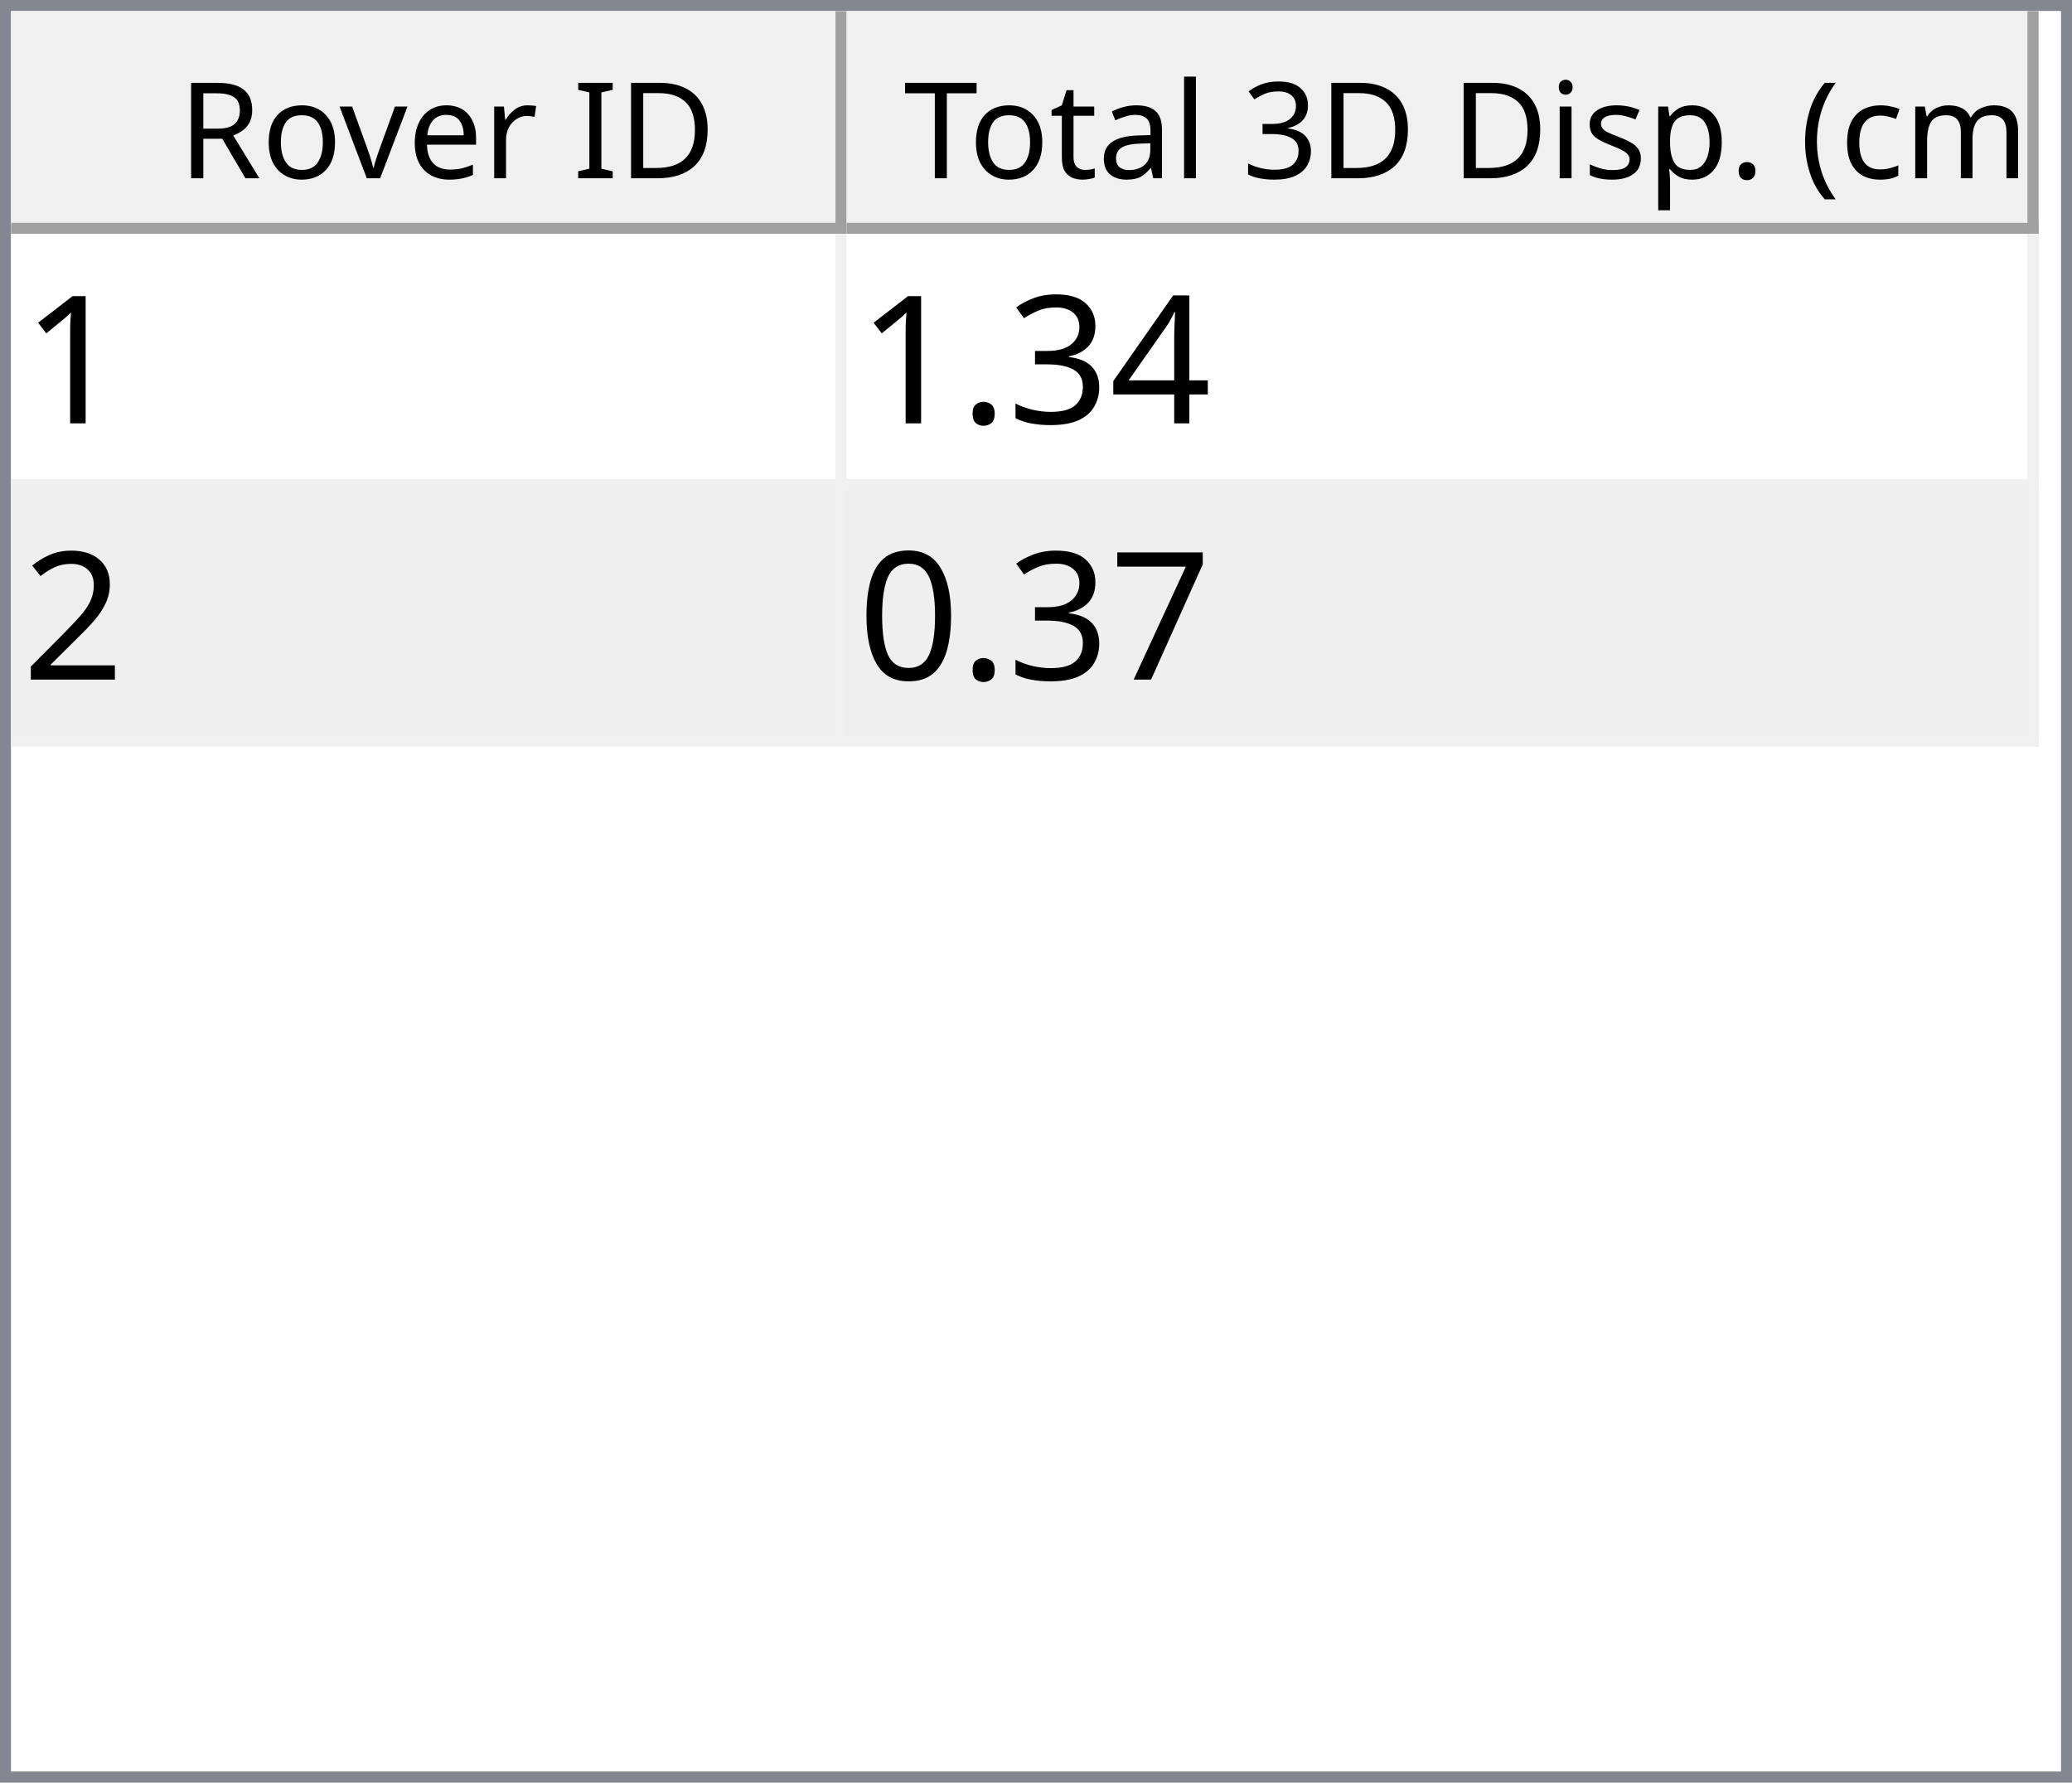
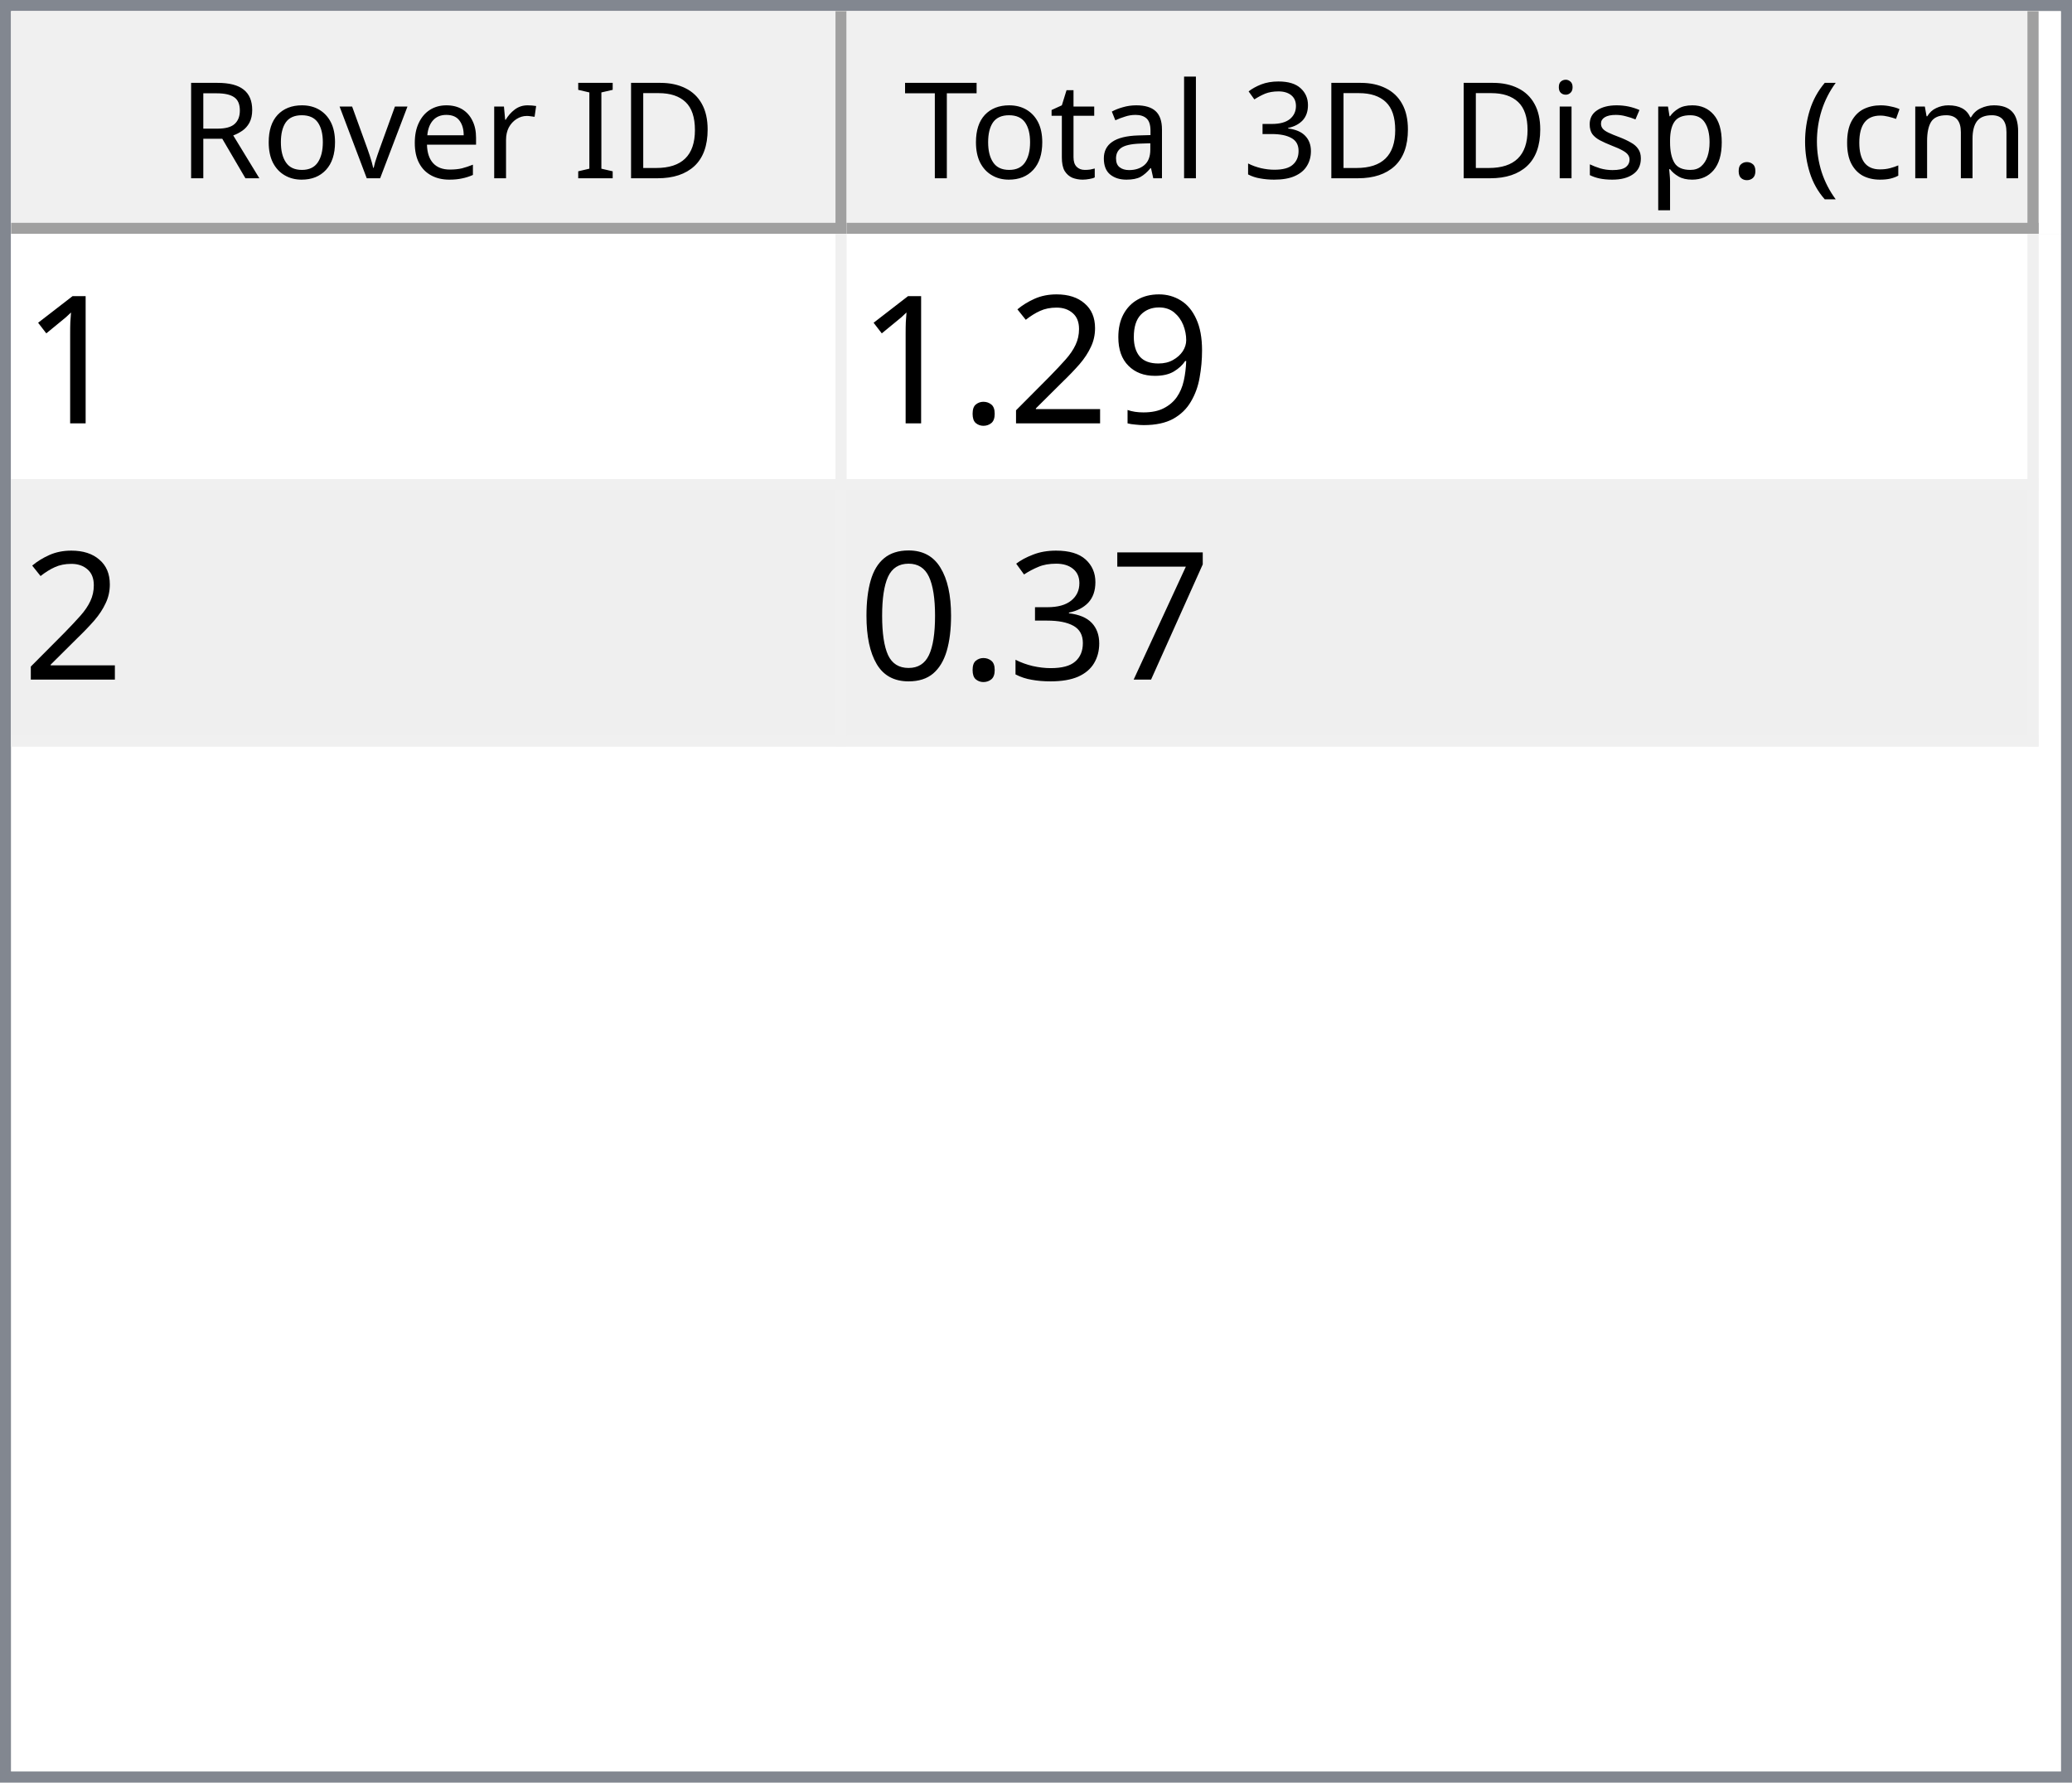
<svg xmlns="http://www.w3.org/2000/svg" style="fill-opacity:1; color-rendering:auto; color-interpolation:auto; text-rendering:auto; stroke:black; stroke-linecap:square; stroke-miterlimit:10; shape-rendering:auto; stroke-opacity:1; fill:black; stroke-dasharray:none; font-weight:normal; stroke-width:1; font-family:'Dialog'; font-style:normal; stroke-linejoin:miter; font-size:12px; stroke-dashoffset:0; image-rendering:auto;" width="186" height="160">
  <defs id="genericDefs" />
  <g>
    <defs id="defs1">
      <clipPath clipPathUnits="userSpaceOnUse" id="clipPath1">
        <path d="M0 0 L186 0 L186 160 L0 160 L0 0 Z" />
      </clipPath>
      <clipPath clipPathUnits="userSpaceOnUse" id="clipPath2">
        <path d="M0 0 L0 160 L186 160 L186 0 Z" />
      </clipPath>
      <clipPath clipPathUnits="userSpaceOnUse" id="clipPath3">
        <path d="M0 0 L0 20 L184 20 L184 0 Z" />
      </clipPath>
      <clipPath clipPathUnits="userSpaceOnUse" id="clipPath4">
        <path d="M0 0 L0 20 L75 20 L75 0 Z" />
      </clipPath>
      <clipPath clipPathUnits="userSpaceOnUse" id="clipPath5">
        <path d="M1 1 L1 19 L74 19 L74 1 Z" />
      </clipPath>
      <clipPath clipPathUnits="userSpaceOnUse" id="clipPath6">
        <path d="M0 0 L0 18 L73 18 L73 0 Z" />
      </clipPath>
      <clipPath clipPathUnits="userSpaceOnUse" id="clipPath7">
        <path d="M-0.5 -0.5 L-0.5 19.5 L74.5 19.5 L74.5 -0.5 Z" />
      </clipPath>
      <clipPath clipPathUnits="userSpaceOnUse" id="clipPath8">
        <path d="M0 0 L0 20 L107 20 L107 0 Z" />
      </clipPath>
      <clipPath clipPathUnits="userSpaceOnUse" id="clipPath9">
        <path d="M1 1 L1 19 L106 19 L106 1 Z" />
      </clipPath>
      <clipPath clipPathUnits="userSpaceOnUse" id="clipPath10">
        <path d="M0 0 L0 18 L105 18 L105 0 Z" />
      </clipPath>
      <clipPath clipPathUnits="userSpaceOnUse" id="clipPath11">
        <path d="M-0.5 -0.5 L-0.5 19.5 L106.5 19.5 L106.5 -0.5 Z" />
      </clipPath>
      <clipPath clipPathUnits="userSpaceOnUse" id="clipPath12">
        <path d="M0 0 L0 138 L184 138 L184 0 Z" />
      </clipPath>
      <clipPath clipPathUnits="userSpaceOnUse" id="clipPath13">
        <path d="M0 0 L0 46 L182 46 L182 0 Z" />
      </clipPath>
      <clipPath clipPathUnits="userSpaceOnUse" id="clipPath14">
        <path d="M-0.5 -0.5 L-0.5 45.5 L181.5 45.5 L181.5 -0.5 Z" />
      </clipPath>
      <clipPath clipPathUnits="userSpaceOnUse" id="clipPath15">
        <path d="M0 0 L0 22 L74 22 L74 0 Z" />
      </clipPath>
      <clipPath clipPathUnits="userSpaceOnUse" id="clipPath16">
        <path d="M0 0 L0 22 L106 22 L106 0 Z" />
      </clipPath>
      <font horiz-adv-x="64.551" id="font1">
        <font-face ascent="107.91" descent="25.098" units-per-em="100" style="font-style:normal; font-family:Segoe UI; font-weight:normal;" />
        <missing-glyph horiz-adv-x="64.551" d="M8.109 0 L8.109 68.266 L56.453 68.266 L56.453 0 L8.109 0 ZM15.328 7.234 L49.219 7.234 L49.219 61.031 L15.328 61.031 L15.328 7.234 Z" />
        <glyph unicode="D" horiz-adv-x="70.117" d="M9.188 0 L9.188 70.016 L28.516 70.016 Q65.531 70.016 65.531 35.891 Q65.531 19.672 55.25 9.836 Q44.969 0 27.734 0 L9.188 0 ZM17.391 62.594 L17.391 7.422 L27.828 7.422 Q41.609 7.422 49.273 14.797 Q56.938 22.172 56.938 35.688 Q56.938 62.594 28.328 62.594 L17.391 62.594 Z" />
        <glyph unicode="I" horiz-adv-x="26.611" d="M17.391 0 L9.188 0 L9.188 70.016 L17.391 70.016 L17.391 0 Z" />
        <glyph unicode=" " horiz-adv-x="27.393" d="" />
        <glyph unicode="r" horiz-adv-x="34.766" d="M34.188 41.891 Q32.078 43.5 28.125 43.5 Q23 43.5 19.555 38.672 Q16.109 33.844 16.109 25.484 L16.109 0 L8.109 0 L8.109 50 L16.109 50 L16.109 39.703 L16.312 39.703 Q18.016 44.969 21.531 47.922 Q25.047 50.875 29.391 50.875 Q32.516 50.875 34.188 50.203 L34.188 41.891 Z" />
        <glyph unicode="e" horiz-adv-x="52.295" d="M48.297 23 L12.984 23 Q13.188 14.656 17.484 10.109 Q21.781 5.562 29.297 5.562 Q37.75 5.562 44.828 11.141 L44.828 3.609 Q38.234 -1.172 27.391 -1.172 Q16.797 -1.172 10.742 5.641 Q4.688 12.453 4.688 24.812 Q4.688 36.469 11.305 43.82 Q17.922 51.172 27.734 51.172 Q37.547 51.172 42.922 44.828 Q48.297 38.484 48.297 27.203 L48.297 23 ZM40.094 29.781 Q40.047 36.719 36.75 40.578 Q33.453 44.438 27.594 44.438 Q21.922 44.438 17.969 40.383 Q14.016 36.328 13.094 29.781 L40.094 29.781 Z" />
        <glyph unicode="v" horiz-adv-x="47.9" d="M47.406 50 L27.484 0 L19.625 0 L0.688 50 L9.469 50 L22.172 13.672 Q23.578 9.672 23.922 6.688 L24.125 6.688 Q24.609 10.453 25.688 13.484 L38.969 50 L47.406 50 Z" />
        <glyph unicode="o" horiz-adv-x="58.594" d="M29 -1.172 Q17.922 -1.172 11.305 5.836 Q4.688 12.844 4.688 24.422 Q4.688 37.016 11.57 44.094 Q18.453 51.172 30.172 51.172 Q41.359 51.172 47.633 44.289 Q53.906 37.406 53.906 25.203 Q53.906 13.234 47.141 6.031 Q40.375 -1.172 29 -1.172 ZM29.594 44.438 Q21.875 44.438 17.383 39.188 Q12.891 33.938 12.891 24.703 Q12.891 15.828 17.43 10.695 Q21.969 5.562 29.594 5.562 Q37.359 5.562 41.531 10.594 Q45.703 15.625 45.703 24.906 Q45.703 34.281 41.531 39.359 Q37.359 44.438 29.594 44.438 Z" />
        <glyph unicode="R" horiz-adv-x="59.814" d="M59.375 0 L49.609 0 L37.891 19.625 Q36.281 22.359 34.766 24.289 Q33.25 26.219 31.664 27.438 Q30.078 28.656 28.25 29.219 Q26.422 29.781 24.125 29.781 L17.391 29.781 L17.391 0 L9.188 0 L9.188 70.016 L30.078 70.016 Q34.672 70.016 38.555 68.867 Q42.438 67.719 45.289 65.375 Q48.141 63.031 49.758 59.547 Q51.375 56.062 51.375 51.375 Q51.375 47.703 50.273 44.656 Q49.172 41.609 47.148 39.211 Q45.125 36.812 42.266 35.133 Q39.406 33.453 35.844 32.516 L35.844 32.328 Q37.594 31.547 38.891 30.547 Q40.188 29.547 41.359 28.18 Q42.531 26.812 43.68 25.078 Q44.828 23.344 46.234 21.047 L59.375 0 ZM17.391 62.594 L17.391 37.203 L28.516 37.203 Q31.594 37.203 34.203 38.133 Q36.812 39.062 38.719 40.797 Q40.625 42.531 41.703 45.047 Q42.781 47.562 42.781 50.688 Q42.781 56.297 39.141 59.445 Q35.5 62.594 28.609 62.594 L17.391 62.594 Z" />
        <glyph unicode=")" horiz-adv-x="30.176" d="M8.297 -15.922 L1.172 -15.922 Q16.406 2.344 16.406 26.812 Q16.406 51.469 1.078 70.016 L8.297 70.016 Q23.531 52.156 23.531 26.703 Q23.531 1.375 8.297 -15.922 Z" />
        <glyph unicode="m" horiz-adv-x="86.133" d="M79.109 0 L71.094 0 L71.094 28.719 Q71.094 37.016 68.531 40.727 Q65.969 44.438 59.906 44.438 Q54.781 44.438 51.195 39.75 Q47.609 35.062 47.609 28.516 L47.609 0 L39.594 0 L39.594 29.688 Q39.594 44.438 28.219 44.438 Q22.953 44.438 19.531 40.016 Q16.109 35.594 16.109 28.516 L16.109 0 L8.109 0 L8.109 50 L16.109 50 L16.109 42.094 L16.312 42.094 Q21.625 51.172 31.844 51.172 Q36.969 51.172 40.773 48.312 Q44.578 45.453 46 40.828 Q51.562 51.172 62.594 51.172 Q79.109 51.172 79.109 30.812 L79.109 0 Z" />
        <glyph unicode="c" horiz-adv-x="46.191" d="M42.188 2.297 Q36.422 -1.172 28.516 -1.172 Q17.828 -1.172 11.258 5.789 Q4.688 12.75 4.688 23.828 Q4.688 36.188 11.766 43.68 Q18.844 51.172 30.672 51.172 Q37.25 51.172 42.281 48.734 L42.281 40.531 Q36.719 44.438 30.375 44.438 Q22.703 44.438 17.797 38.945 Q12.891 33.453 12.891 24.516 Q12.891 15.719 17.508 10.641 Q22.125 5.562 29.891 5.562 Q36.422 5.562 42.188 9.906 L42.188 2.297 Z" />
        <glyph unicode="(" horiz-adv-x="30.176" d="M29.109 -15.922 L21.969 -15.922 Q6.844 1.375 6.844 26.703 Q6.844 52.156 21.969 70.016 L29.203 70.016 Q13.875 51.469 13.875 26.812 Q13.875 2.344 29.109 -15.922 Z" />
        <glyph unicode="." horiz-adv-x="21.68" d="M10.891 -1.078 Q8.641 -1.078 7.055 0.539 Q5.469 2.156 5.469 4.391 Q5.469 6.641 7.055 8.273 Q8.641 9.906 10.891 9.906 Q13.188 9.906 14.797 8.273 Q16.406 6.641 16.406 4.391 Q16.406 2.156 14.797 0.539 Q13.188 -1.078 10.891 -1.078 Z" />
        <glyph unicode="p" horiz-adv-x="58.789" d="M16.312 7.234 L16.109 7.234 L16.109 -23 L8.109 -23 L8.109 50 L16.109 50 L16.109 41.219 L16.312 41.219 Q22.219 51.172 33.594 51.172 Q43.266 51.172 48.688 44.461 Q54.109 37.75 54.109 26.469 Q54.109 13.922 48 6.375 Q41.891 -1.172 31.297 -1.172 Q21.578 -1.172 16.312 7.234 ZM16.109 27.391 L16.109 20.406 Q16.109 14.203 20.141 9.883 Q24.172 5.562 30.375 5.562 Q37.641 5.562 41.773 11.133 Q45.906 16.703 45.906 26.609 Q45.906 34.969 42.047 39.703 Q38.188 44.438 31.594 44.438 Q24.609 44.438 20.359 39.578 Q16.109 34.719 16.109 27.391 Z" />
        <glyph unicode="s" horiz-adv-x="42.432" d="M5.078 1.812 L5.078 10.406 Q11.625 5.562 19.484 5.562 Q30.031 5.562 30.031 12.594 Q30.031 14.594 29.125 15.992 Q28.219 17.391 26.68 18.461 Q25.141 19.531 23.07 20.383 Q21 21.234 18.609 22.172 Q15.281 23.484 12.766 24.828 Q10.25 26.172 8.57 27.859 Q6.891 29.547 6.031 31.695 Q5.172 33.844 5.172 36.719 Q5.172 40.234 6.789 42.945 Q8.406 45.656 11.086 47.484 Q13.766 49.312 17.211 50.242 Q20.656 51.172 24.312 51.172 Q30.812 51.172 35.938 48.922 L35.938 40.828 Q30.422 44.438 23.25 44.438 Q21 44.438 19.195 43.922 Q17.391 43.406 16.094 42.477 Q14.797 41.547 14.086 40.258 Q13.375 38.969 13.375 37.406 Q13.375 35.453 14.086 34.133 Q14.797 32.812 16.164 31.789 Q17.531 30.766 19.484 29.938 Q21.438 29.109 23.922 28.125 Q27.25 26.859 29.883 25.516 Q32.516 24.172 34.375 22.484 Q36.234 20.797 37.234 18.602 Q38.234 16.406 38.234 13.375 Q38.234 9.672 36.602 6.938 Q34.969 4.203 32.234 2.398 Q29.5 0.594 25.93 -0.289 Q22.359 -1.172 18.453 -1.172 Q10.75 -1.172 5.078 1.812 Z" />
        <glyph unicode="i" horiz-adv-x="24.219" d="M12.203 62.703 Q10.062 62.703 8.547 64.164 Q7.031 65.625 7.031 67.875 Q7.031 70.125 8.547 71.609 Q10.062 73.094 12.203 73.094 Q14.406 73.094 15.945 71.609 Q17.484 70.125 17.484 67.875 Q17.484 65.719 15.945 64.211 Q14.406 62.703 12.203 62.703 ZM16.109 0 L8.109 0 L8.109 50 L16.109 50 L16.109 0 Z" />
        <glyph unicode="3" horiz-adv-x="53.906" d="M46.531 19.828 Q46.531 15.094 44.75 11.211 Q42.969 7.328 39.719 4.57 Q36.469 1.812 31.93 0.297 Q27.391 -1.219 21.922 -1.219 Q11.922 -1.219 6 2.594 L6 11.188 Q13.094 5.609 22.219 5.609 Q25.875 5.609 28.828 6.539 Q31.781 7.469 33.906 9.227 Q36.031 10.984 37.18 13.477 Q38.328 15.969 38.328 19.094 Q38.328 32.812 18.797 32.812 L12.984 32.812 L12.984 39.594 L18.5 39.594 Q35.797 39.594 35.797 52.484 Q35.797 64.406 22.609 64.406 Q15.188 64.406 8.688 59.422 L8.688 67.188 Q15.375 71.188 24.609 71.188 Q29 71.188 32.57 69.969 Q36.141 68.75 38.68 66.555 Q41.219 64.359 42.609 61.281 Q44 58.203 44 54.5 Q44 40.672 30.031 36.719 L30.031 36.531 Q33.594 36.141 36.625 34.797 Q39.656 33.453 41.852 31.305 Q44.047 29.156 45.289 26.25 Q46.531 23.344 46.531 19.828 Z" />
        <glyph unicode="l" horiz-adv-x="24.219" d="M16.109 0 L8.109 0 L8.109 74.031 L16.109 74.031 L16.109 0 Z" />
        <glyph unicode="a" horiz-adv-x="50.879" d="M43.891 0 L35.891 0 L35.891 7.812 L35.688 7.812 Q30.469 -1.172 20.312 -1.172 Q12.844 -1.172 8.617 2.781 Q4.391 6.734 4.391 13.281 Q4.391 27.297 20.906 29.594 L35.891 31.688 Q35.891 44.438 25.594 44.438 Q16.547 44.438 9.281 38.281 L9.281 46.484 Q16.656 51.172 26.266 51.172 Q43.891 51.172 43.891 32.516 L43.891 0 ZM35.891 25.297 L23.828 23.641 Q18.266 22.859 15.43 20.875 Q12.594 18.891 12.594 13.875 Q12.594 10.203 15.211 7.883 Q17.828 5.562 22.172 5.562 Q28.125 5.562 32.008 9.742 Q35.891 13.922 35.891 20.312 L35.891 25.297 Z" />
        <glyph unicode="t" horiz-adv-x="33.887" d="M31.297 0.484 Q28.469 -1.078 23.828 -1.078 Q10.688 -1.078 10.688 13.578 L10.688 43.172 L2.094 43.172 L2.094 50 L10.688 50 L10.688 62.203 L18.703 64.797 L18.703 50 L31.297 50 L31.297 43.172 L18.703 43.172 L18.703 14.984 Q18.703 9.969 20.414 7.82 Q22.125 5.672 26.078 5.672 Q29.109 5.672 31.297 7.328 L31.297 0.484 Z" />
        <glyph unicode="T" horiz-adv-x="52.393" d="M50.594 62.594 L30.375 62.594 L30.375 0 L22.172 0 L22.172 62.594 L2 62.594 L2 70.016 L50.594 70.016 L50.594 62.594 Z" />
      </font>
      <font horiz-adv-x="75.0" id="font2">
        <font-face ascent="100.537" descent="21.973" units-per-em="100" style="font-style:normal; font-family:sans-serif; font-weight:normal;" />
        <missing-glyph horiz-adv-x="75.0" d="M12.5 0 L12.5 62.5 L62.5 62.5 L62.5 0 L12.5 0 ZM14.062 1.562 L60.938 1.562 L60.938 60.938 L14.062 60.938 L14.062 1.562 Z" />
        <glyph unicode="1" horiz-adv-x="55.615" d="M37.25 0 L28.469 0 L28.469 56 Q25.297 52.984 20.141 49.953 Q14.984 46.922 10.891 45.406 L10.891 53.906 Q18.266 57.375 23.781 62.305 Q29.297 67.234 31.594 71.875 L37.25 71.875 L37.25 0 Z" />
-         <glyph unicode="4" horiz-adv-x="55.615" d="M32.328 0 L32.328 17.141 L1.266 17.141 L1.266 25.203 L33.938 71.578 L41.109 71.578 L41.109 25.203 L50.781 25.203 L50.781 17.141 L41.109 17.141 L41.109 0 L32.328 0 ZM32.328 25.203 L32.328 57.469 L9.906 25.203 L32.328 25.203 Z" />
+         <glyph unicode="9" horiz-adv-x="55.615" d="M5.469 16.547 L13.922 17.328 Q14.984 11.375 18.016 8.688 Q21.047 6 25.781 6 Q29.828 6 32.883 7.859 Q35.938 9.719 37.891 12.82 Q39.844 15.922 41.164 21.195 Q42.484 26.469 42.484 31.938 Q42.484 32.516 42.438 33.688 Q39.797 29.5 35.234 26.883 Q30.672 24.266 25.344 24.266 Q16.453 24.266 10.305 30.711 Q4.156 37.156 4.156 47.703 Q4.156 58.594 10.578 65.234 Q17 71.875 26.656 71.875 Q33.641 71.875 39.43 68.117 Q45.219 64.359 48.219 57.398 Q51.219 50.438 51.219 37.25 Q51.219 23.531 48.242 15.406 Q45.266 7.281 39.383 3.031 Q33.5 -1.219 25.594 -1.219 Q17.188 -1.219 11.867 3.445 Q6.547 8.109 5.469 16.547 ZM41.453 48.141 Q41.453 55.719 37.43 60.156 Q33.406 64.594 27.734 64.594 Q21.875 64.594 17.531 59.812 Q13.188 55.031 13.188 47.406 Q13.188 40.578 17.312 36.305 Q21.438 32.031 27.484 32.031 Q33.594 32.031 37.523 36.305 Q41.453 40.578 41.453 48.141 Z" />
+         <glyph unicode="2" horiz-adv-x="55.615" d="M50.344 8.453 L50.344 0 L3.031 0 Q2.938 3.172 4.047 6.109 Q5.859 10.938 9.836 15.625 Q13.812 20.312 21.344 26.469 Q33.016 36.031 37.117 41.625 Q41.219 47.219 41.219 52.203 Q41.219 57.422 37.477 61.008 Q33.734 64.594 27.734 64.594 Q21.391 64.594 17.578 60.789 Q13.766 56.984 13.719 50.25 L4.688 51.172 Q5.609 61.281 11.664 66.578 Q17.719 71.875 27.938 71.875 Q38.234 71.875 44.242 66.164 Q50.25 60.453 50.25 52 Q50.25 47.703 48.492 43.555 Q46.734 39.406 42.656 34.812 Q38.578 30.219 29.109 22.219 Q21.188 15.578 18.945 13.211 Q16.703 10.844 15.234 8.453 L50.344 8.453 Z" />
+         <glyph unicode="." horiz-adv-x="27.783" d="M9.078 0 L9.078 10.016 L19.094 10.016 L19.094 0 L9.078 0 Z" />
+         <glyph unicode="7" horiz-adv-x="55.615" d="M4.734 62.203 L4.734 70.656 L51.078 70.656 L51.078 63.812 Q44.234 56.547 37.523 44.484 Q30.812 32.422 27.156 19.672 Q24.516 10.688 23.781 0 L14.75 0 Q14.891 8.453 18.062 20.414 Q21.234 32.375 27.172 43.484 Q33.109 54.594 39.797 62.203 L4.734 62.203 Z" />
        <glyph unicode="3" horiz-adv-x="55.615" d="M4.203 18.891 L12.984 20.062 Q14.5 12.594 18.141 9.297 Q21.781 6 27 6 Q33.203 6 37.477 10.297 Q41.75 14.594 41.75 20.953 Q41.75 27 37.797 30.93 Q33.844 34.859 27.734 34.859 Q25.25 34.859 21.531 33.891 L22.516 41.609 Q23.391 41.5 23.922 41.5 Q29.547 41.5 34.039 44.43 Q38.531 47.359 38.531 53.469 Q38.531 58.297 35.258 61.477 Q31.984 64.656 26.812 64.656 Q21.688 64.656 18.266 61.43 Q14.844 58.203 13.875 51.766 L5.078 53.328 Q6.688 62.156 12.398 67.016 Q18.109 71.875 26.609 71.875 Q32.469 71.875 37.398 69.359 Q42.328 66.844 44.945 62.5 Q47.562 58.156 47.562 53.266 Q47.562 48.641 45.07 44.828 Q42.578 41.016 37.703 38.766 Q44.047 37.312 47.562 32.695 Q51.078 28.078 51.078 21.141 Q51.078 11.766 44.242 5.25 Q37.406 -1.266 26.953 -1.266 Q17.531 -1.266 11.305 4.352 Q5.078 9.969 4.203 18.891 Z" />
-         <glyph unicode="." horiz-adv-x="27.783" d="M9.078 0 L9.078 10.016 L19.094 10.016 L19.094 0 L9.078 0 Z" />
-         <glyph unicode="2" horiz-adv-x="55.615" d="M50.344 8.453 L50.344 0 L3.031 0 Q2.938 3.172 4.047 6.109 Q5.859 10.938 9.836 15.625 Q13.812 20.312 21.344 26.469 Q33.016 36.031 37.117 41.625 Q41.219 47.219 41.219 52.203 Q41.219 57.422 37.477 61.008 Q33.734 64.594 27.734 64.594 Q21.391 64.594 17.578 60.789 Q13.766 56.984 13.719 50.25 L4.688 51.172 Q5.609 61.281 11.664 66.578 Q17.719 71.875 27.938 71.875 Q38.234 71.875 44.242 66.164 Q50.25 60.453 50.25 52 Q50.25 47.703 48.492 43.555 Q46.734 39.406 42.656 34.812 Q38.578 30.219 29.109 22.219 Q21.188 15.578 18.945 13.211 Q16.703 10.844 15.234 8.453 L50.344 8.453 Z" />
-         <glyph unicode="7" horiz-adv-x="55.615" d="M4.734 62.203 L4.734 70.656 L51.078 70.656 L51.078 63.812 Q44.234 56.547 37.523 44.484 Q30.812 32.422 27.156 19.672 Q24.516 10.688 23.781 0 L14.75 0 Q14.891 8.453 18.062 20.414 Q21.234 32.375 27.172 43.484 Q33.109 54.594 39.797 62.203 L4.734 62.203 Z" />
        <glyph unicode="0" horiz-adv-x="55.615" d="M4.156 35.297 Q4.156 48 6.766 55.742 Q9.375 63.484 14.523 67.68 Q19.672 71.875 27.484 71.875 Q33.25 71.875 37.594 69.555 Q41.938 67.234 44.773 62.867 Q47.609 58.5 49.219 52.227 Q50.828 45.953 50.828 35.297 Q50.828 22.703 48.242 14.969 Q45.656 7.234 40.508 3.008 Q35.359 -1.219 27.484 -1.219 Q17.141 -1.219 11.234 6.203 Q4.156 15.141 4.156 35.297 ZM13.188 35.297 Q13.188 17.672 17.312 11.836 Q21.438 6 27.484 6 Q33.547 6 37.672 11.859 Q41.797 17.719 41.797 35.297 Q41.797 52.984 37.672 58.789 Q33.547 64.594 27.391 64.594 Q21.344 64.594 17.719 59.469 Q13.188 52.938 13.188 35.297 Z" />
      </font>
    </defs>
    <g style="fill:white; stroke:white;">
      <rect x="0" y="0" width="186" style="clip-path:url(#clipPath1); stroke:none;" height="160" />
    </g>
    <g style="fill:white; text-rendering:optimizeSpeed; color-rendering:optimizeSpeed; image-rendering:optimizeSpeed; shape-rendering:crispEdges; stroke:white; color-interpolation:sRGB;">
      <rect x="0" width="186" height="160" y="0" style="stroke:none;" />
      <path style="stroke:none;" d="M0 160 L186 160 L186 0 L0 0 Z" />
    </g>
    <g style="fill:rgb(240,240,240); font-family:'Segoe UI'; stroke:rgb(240,240,240);">
      <rect x="0" y="0" width="186" style="clip-path:url(#clipPath2); stroke:none;" height="160" />
    </g>
    <g style="fill:rgb(130,135,144); font-family:'Segoe UI'; stroke:rgb(130,135,144);">
      <path d="M0 0 L186 0 L186 160 L0 160 L0 0 ZM1 1 L185 1 L185 159 L1 159 L1 1 Z" style="fill-rule:evenodd; clip-path:url(#clipPath2); stroke:none;" />
    </g>
    <g style="fill:white; font-family:'Segoe UI'; stroke:white;" transform="translate(1,1)">
      <rect x="0" y="0" width="184" style="clip-path:url(#clipPath3); stroke:none;" height="20" />
    </g>
    <g style="fill:rgb(240,240,240); font-family:'Segoe UI'; stroke:rgb(240,240,240);" transform="translate(1,1)">
      <rect x="0" y="0" width="75" style="clip-path:url(#clipPath4); stroke:none;" height="20" />
    </g>
    <g style="font-family:'Segoe UI';" transform="translate(2,2)">
      <text x="14" xml:space="preserve" y="14" style="clip-path:url(#clipPath6); stroke:none;">Rover ID</text>
    </g>
    <g style="fill:rgb(160,160,160); font-family:'Segoe UI'; stroke:rgb(160,160,160); stroke-linejoin:bevel;" transform="translate(1.5,1.5)">
      <line x1="74" x2="74" y1="0" style="fill:none; clip-path:url(#clipPath7);" y2="19" />
    </g>
    <g style="fill:rgb(160,160,160); font-family:'Segoe UI'; stroke:rgb(160,160,160); stroke-linejoin:bevel;" transform="matrix(1,0,0,1,1,1) translate(0.5,0.5)">
      <line x1="0" x2="74" y1="19" style="fill:none; clip-path:url(#clipPath7);" y2="19" />
    </g>
    <g style="fill:rgb(240,240,240); font-family:'Segoe UI'; stroke:rgb(240,240,240);" transform="translate(76,1)">
      <rect x="0" y="0" width="107" style="clip-path:url(#clipPath8); stroke:none;" height="20" />
    </g>
    <g style="font-family:'Segoe UI';" transform="translate(77,2)">
      <text x="1" xml:space="preserve" y="14" style="clip-path:url(#clipPath10); stroke:none;"> Total 3D Disp. (cm)</text>
    </g>
    <g style="fill:rgb(160,160,160); font-family:'Segoe UI'; stroke:rgb(160,160,160); stroke-linejoin:bevel;" transform="translate(76.5,1.5)">
      <line x1="106" x2="106" y1="0" style="fill:none; clip-path:url(#clipPath11);" y2="19" />
    </g>
    <g style="fill:rgb(160,160,160); font-family:'Segoe UI'; stroke:rgb(160,160,160); stroke-linejoin:bevel;" transform="matrix(1,0,0,1,76,1) translate(0.5,0.5)">
      <line x1="0" x2="106" y1="19" style="fill:none; clip-path:url(#clipPath11);" y2="19" />
    </g>
    <g style="fill:white; font-family:'Segoe UI'; stroke:white;" transform="translate(1,21)">
      <rect x="0" y="0" width="184" style="clip-path:url(#clipPath12); stroke:none;" height="138" />
    </g>
    <g style="fill:rgb(240,240,240); font-size:16px; font-family:sans-serif; stroke:rgb(240,240,240);" transform="translate(1,21)">
      <rect x="0" y="0" width="182" style="clip-path:url(#clipPath13); stroke:none;" height="46" />
      <line transform="translate(0.5,0.5)" x1="0" x2="181" y1="22" style="clip-path:url(#clipPath14); fill:none; stroke-linejoin:bevel;" y2="22" />
    </g>
    <g transform="matrix(1,0,0,1,1,21) translate(0.5,0.5)" style="fill:rgb(240,240,240); font-size:16px; font-family:sans-serif; stroke:rgb(240,240,240); stroke-linejoin:bevel;">
      <line x1="0" x2="181" y1="45" style="fill:none; clip-path:url(#clipPath14);" y2="45" />
    </g>
    <g transform="matrix(1,0,0,1,1,21) translate(0.5,0.5)" style="fill:rgb(240,240,240); font-size:16px; font-family:sans-serif; stroke:rgb(240,240,240); stroke-linejoin:bevel;">
      <line x1="74" x2="74" y1="0" style="fill:none; clip-path:url(#clipPath14);" y2="45" />
    </g>
    <g transform="matrix(1,0,0,1,1,21) translate(0.5,0.5)" style="fill:rgb(240,240,240); font-size:16px; font-family:sans-serif; stroke:rgb(240,240,240); stroke-linejoin:bevel;">
      <line x1="181" x2="181" y1="0" style="fill:none; clip-path:url(#clipPath14);" y2="45" />
    </g>
    <g style="fill:white; font-size:16px; font-family:sans-serif; stroke:white;" transform="matrix(1,0,0,1,1,21)">
      <rect x="0" y="0" width="74" style="clip-path:url(#clipPath15); stroke:none;" height="22" />
      <text x="1" y="17" style="fill:black; clip-path:url(#clipPath15); stroke:none;" xml:space="preserve">1</text>
    </g>
    <g style="fill:white; font-size:16px; font-family:sans-serif; stroke:white;" transform="matrix(1,0,0,1,1,21) translate(75,0)">
      <rect x="0" y="0" width="106" style="clip-path:url(#clipPath16); stroke:none;" height="22" />
-       <text x="1" y="17" style="fill:black; clip-path:url(#clipPath16); stroke:none;" xml:space="preserve">1.34</text>
+       <text x="1" y="17" style="fill:black; clip-path:url(#clipPath16); stroke:none;" xml:space="preserve">1.29</text>
    </g>
    <g style="fill:rgb(239,239,239); font-size:16px; font-family:sans-serif; stroke:rgb(239,239,239);" transform="matrix(1,0,0,1,1,21) translate(0,23)">
      <rect x="0" y="0" width="74" style="clip-path:url(#clipPath15); stroke:none;" height="22" />
      <text x="1" y="17" style="fill:black; clip-path:url(#clipPath15); stroke:none;" xml:space="preserve">2</text>
    </g>
    <g style="fill:rgb(239,239,239); font-size:16px; font-family:sans-serif; stroke:rgb(239,239,239);" transform="matrix(1,0,0,1,1,21) translate(75,23)">
      <rect x="0" y="0" width="106" style="clip-path:url(#clipPath16); stroke:none;" height="22" />
      <text x="1" y="17" style="fill:black; clip-path:url(#clipPath16); stroke:none;" xml:space="preserve">0.37</text>
    </g>
  </g>
</svg>
